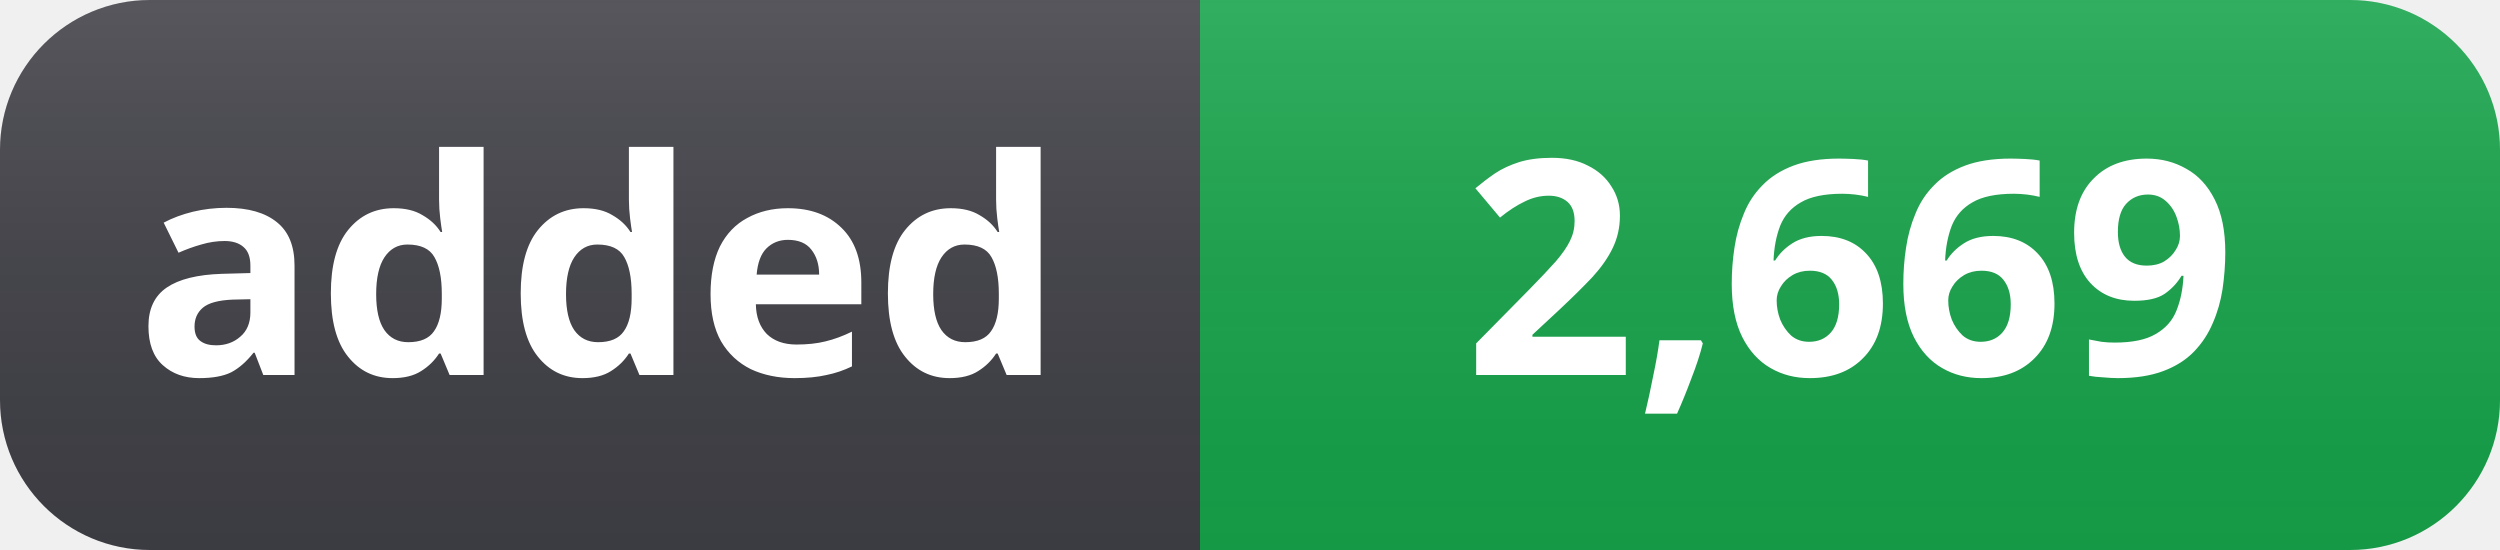
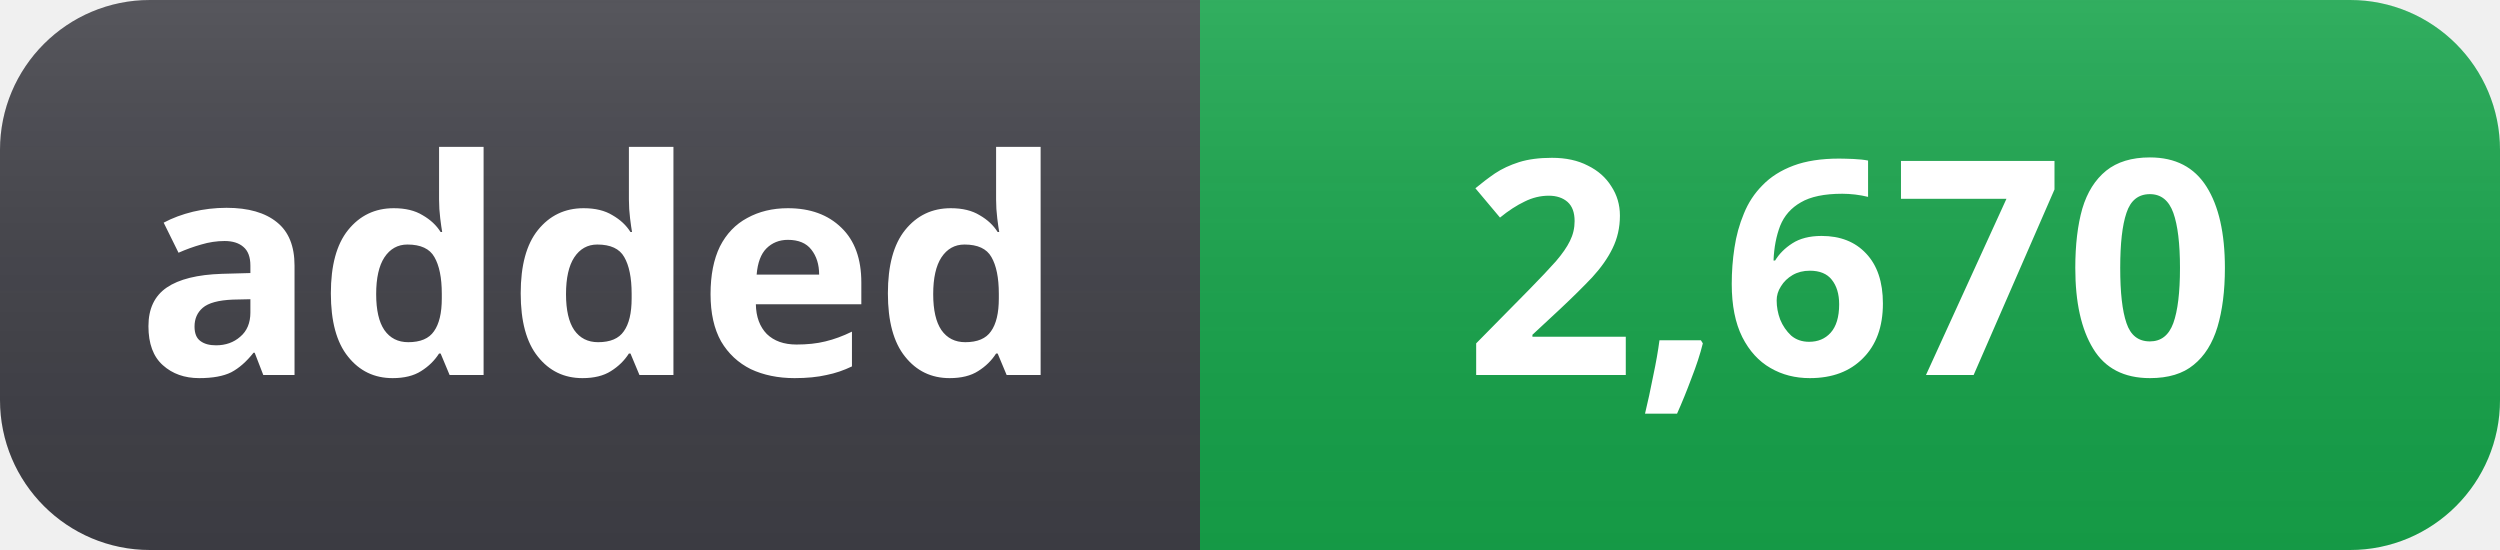
- <svg xmlns="http://www.w3.org/2000/svg" width="100" height="22" role="img" aria-label="added: 2,669">
+ <svg xmlns="http://www.w3.org/2000/svg" width="100" height="22" role="img" aria-label="added: 2,670">
  <linearGradient id="s" x2="0" y2="100%">
    <stop offset="0" stop-color="#fff" stop-opacity=".12" />
    <stop offset="1" stop-color="#000" stop-opacity=".06" />
  </linearGradient>
  <clipPath id="r">
    <rect width="100" height="22" rx="6" fill="#fff" />
  </clipPath>
  <g clip-path="url(#r)">
    <rect width="48" height="22" fill="#3f3f46" />
    <rect x="48" width="52" height="22" fill="#16a34a" />
    <rect width="100" height="22" fill="url(#s)" />
  </g>
  <g fill="#fff" text-anchor="middle" font-family="Segoe UI, Noto Sans, Helvetica, Arial, sans-serif" font-size="12" font-weight="600">
    <text x="24" y="15">added</text>
-     <text x="74" y="15">2,669</text>
+     <text x="74" y="15">2,670</text>
  </g>
</svg>
